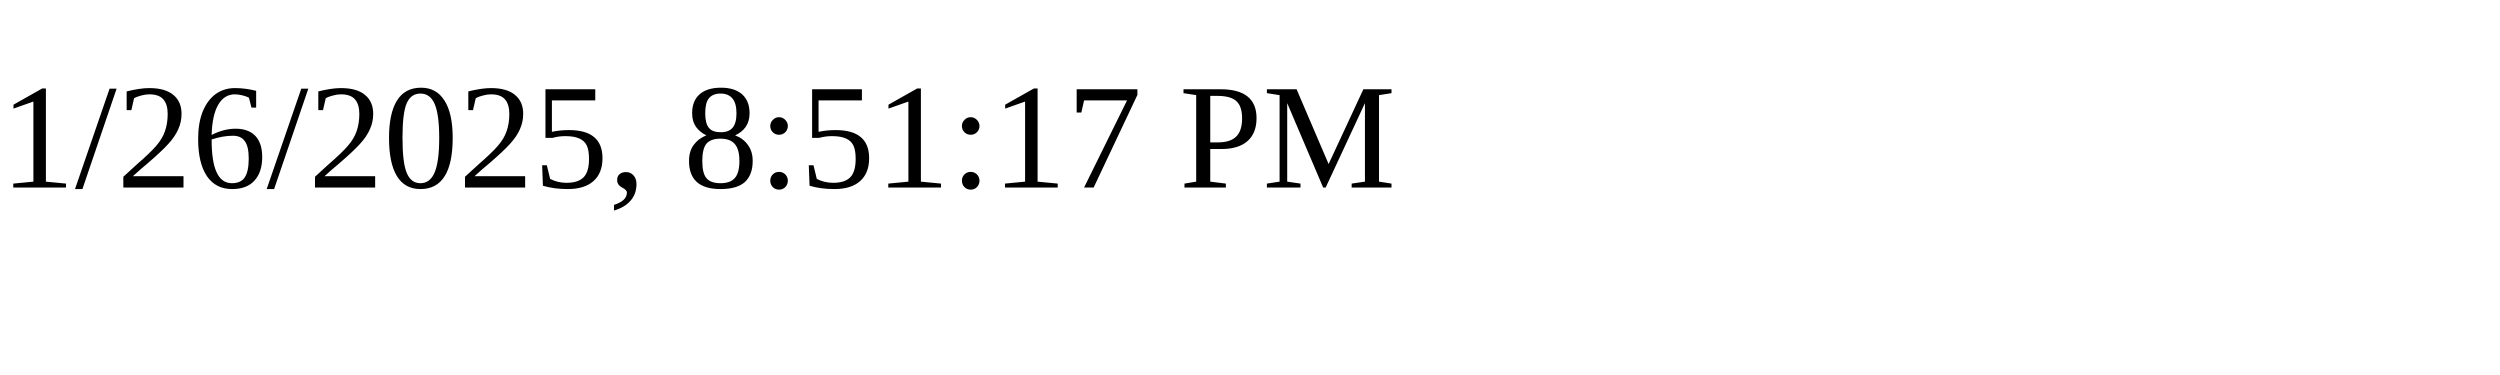
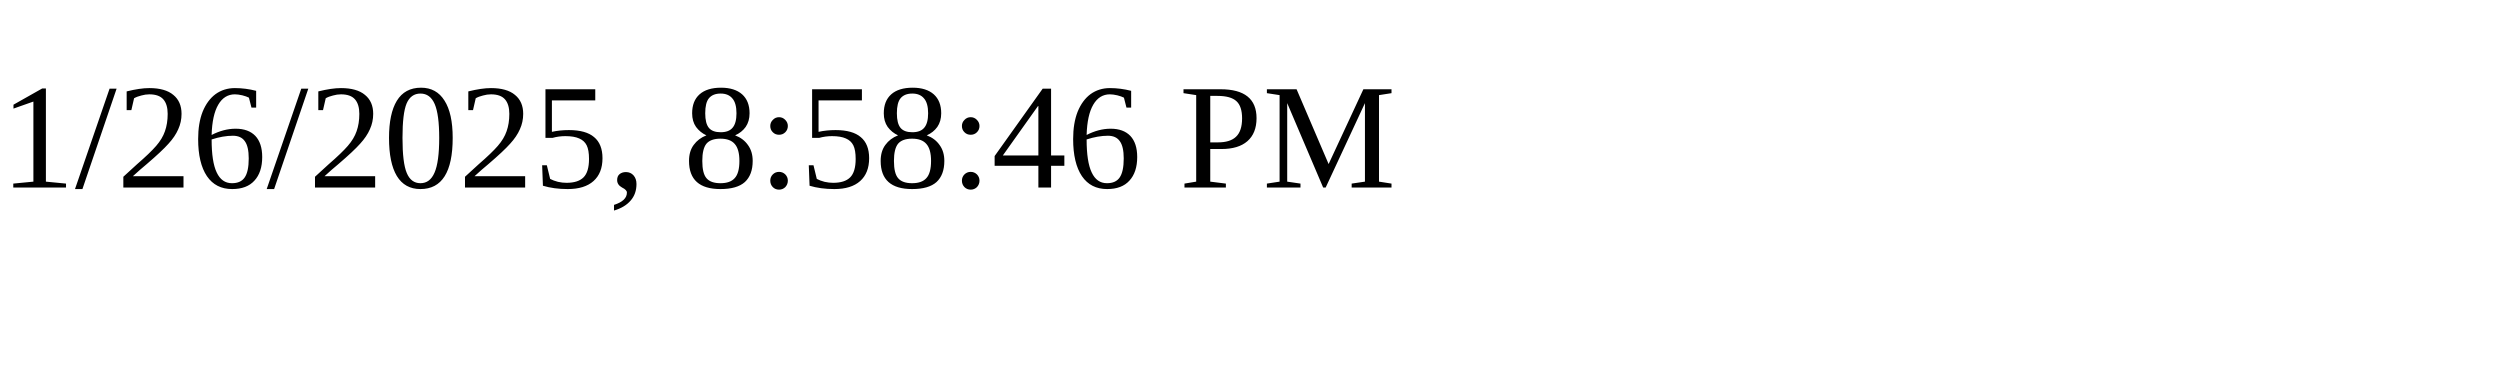
<svg xmlns="http://www.w3.org/2000/svg" height="30" width="200">
-   <text x="0" y="15">1/26/2025, 8:51:17 PM</text>
+   <text x="0" y="15">1/26/2025, 8:58:46 PM</text>
</svg>
